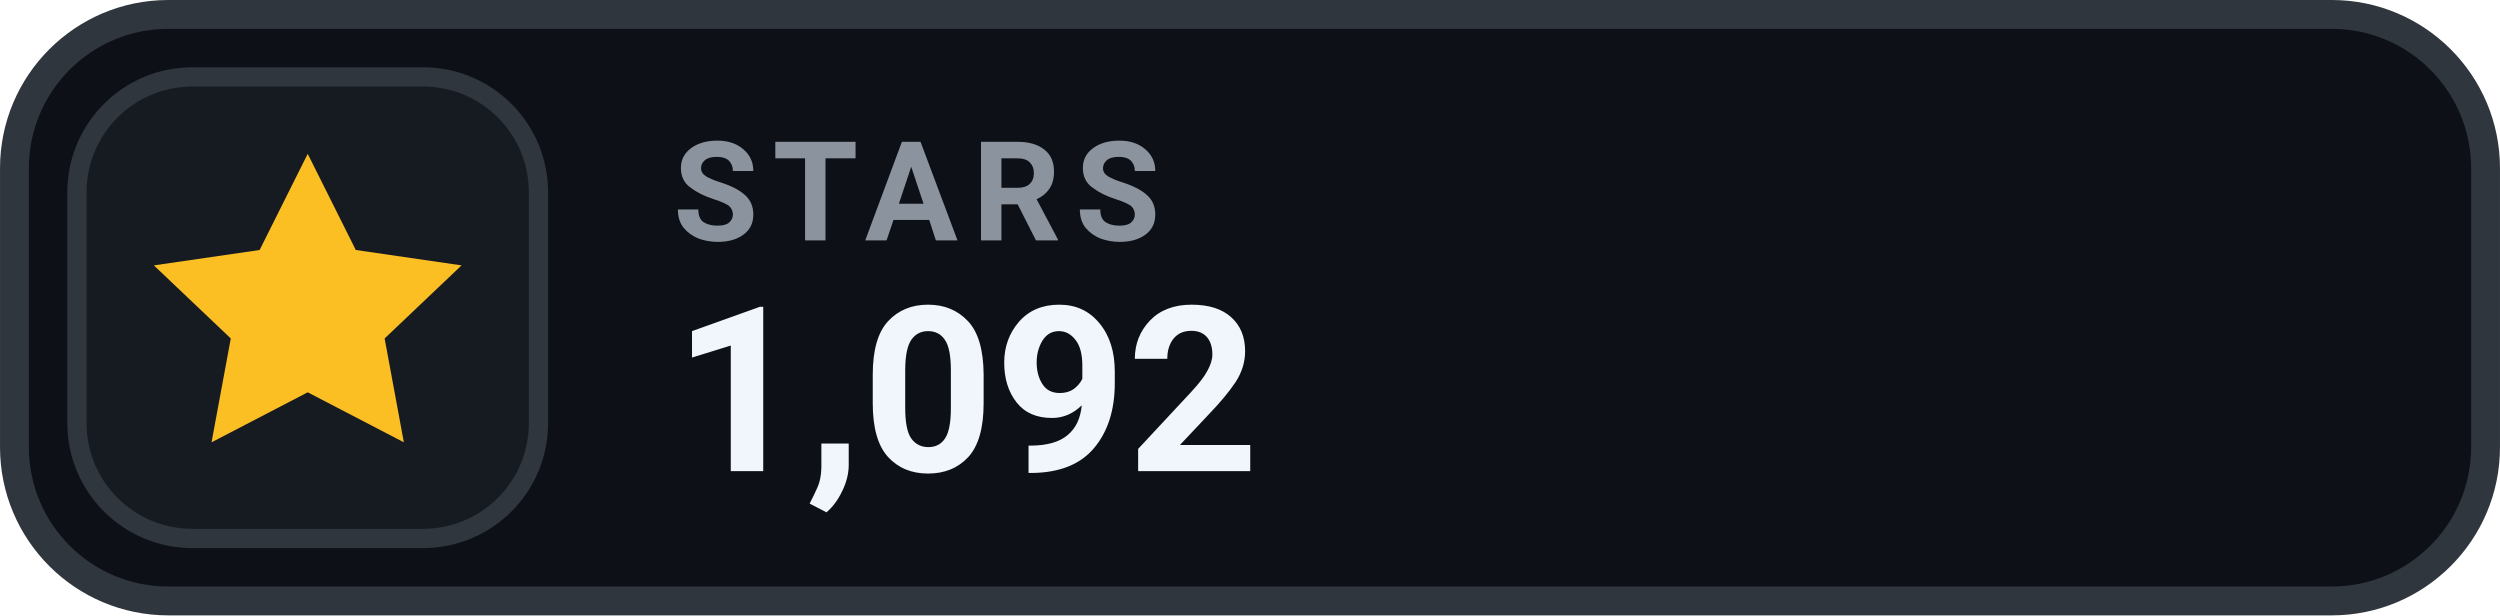
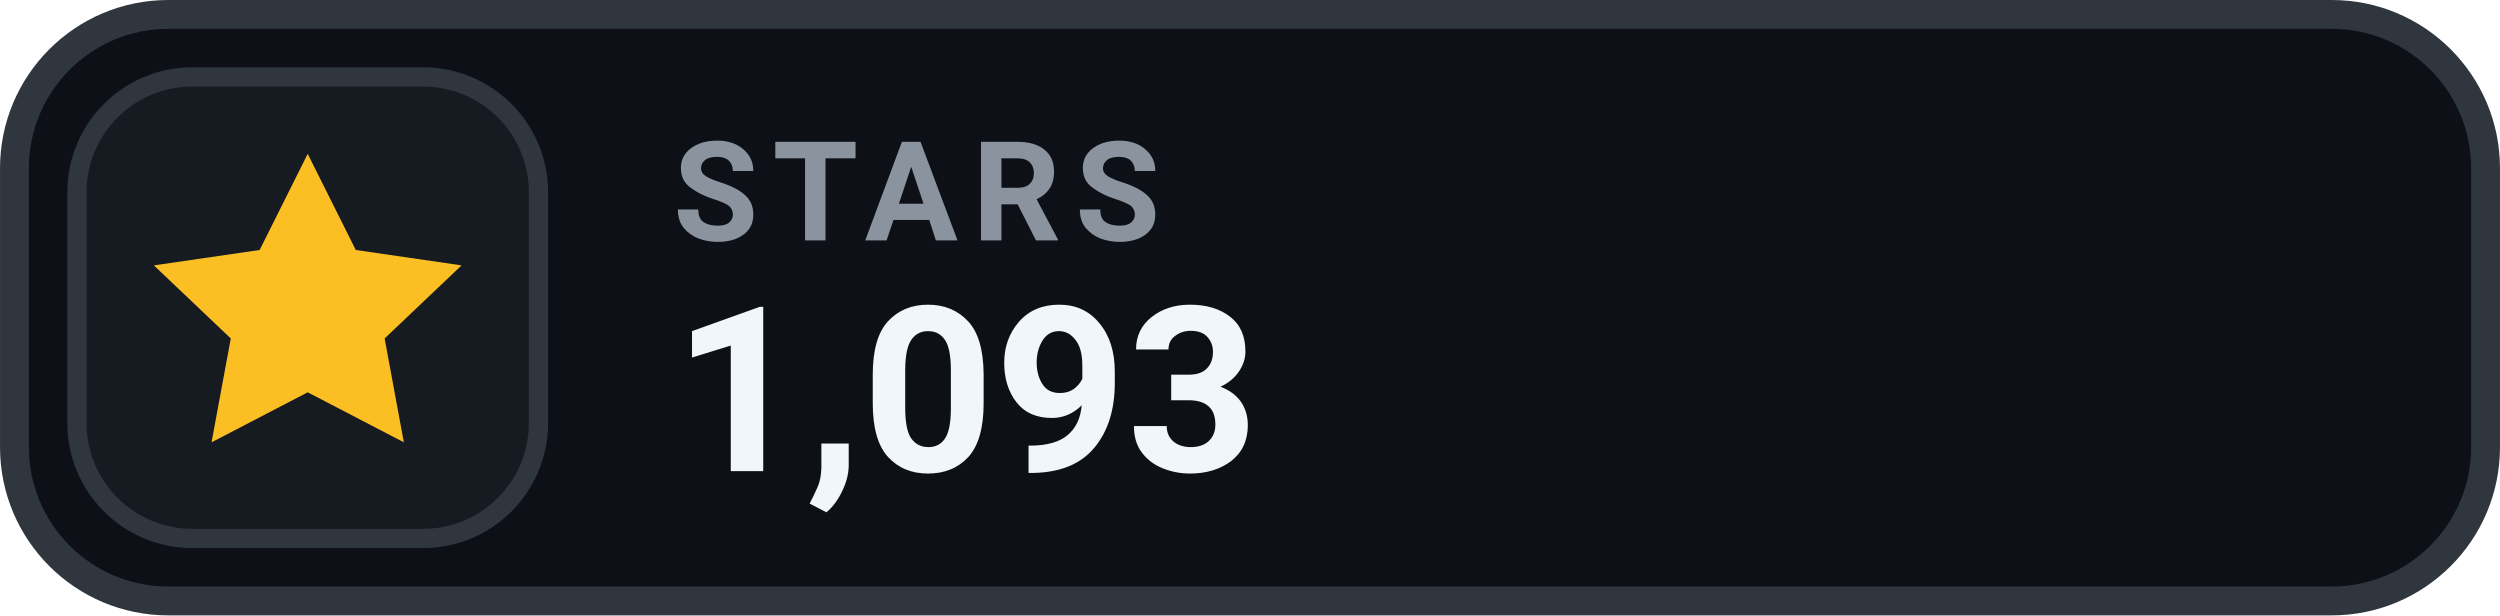
- <svg xmlns="http://www.w3.org/2000/svg" width="126" height="31.015" viewBox="0 0 130 32" role="img" aria-label="STARS 1,092">
+ <svg xmlns="http://www.w3.org/2000/svg" width="126" height="31.015" viewBox="0 0 130 32" role="img" aria-label="STARS 1,093">
  <rect x=".75" y=".75" width="128.5" height="30.5" rx="8" fill="#0D1117" stroke="#30363D" stroke-width="1.5" />
  <rect x="4" y="4" width="24" height="24" rx="6" fill="#161B22" stroke="#30363D" stroke-width="1" />
  <g transform="translate(16 16)" style="color:#FBBF24;">
    <path d="M0 -8 l2.5 5 5.5 .8 -4 3.8 1 5.4 -5 -2.6 -5 2.6 1 -5.4 -4 -3.8 5.5 -.8 Z" fill="currentColor" />
  </g>
  <text x="35" y="12.5" fill="#8B949E" font-family="-apple-system,BlinkMacSystemFont,'Segoe UI',Roboto,Helvetica,Arial,sans-serif" font-size="7.2" font-weight="700" letter-spacing=".75">STARS</text>
-   <text x="35" y="24.5" fill="#F0F6FC" font-family="-apple-system,BlinkMacSystemFont,'Segoe UI',Roboto,Helvetica,Arial,sans-serif" font-size="12" font-weight="700">1,092</text>
+   <text x="35" y="24.5" fill="#F0F6FC" font-family="-apple-system,BlinkMacSystemFont,'Segoe UI',Roboto,Helvetica,Arial,sans-serif" font-size="12" font-weight="700">1,093</text>
</svg>
